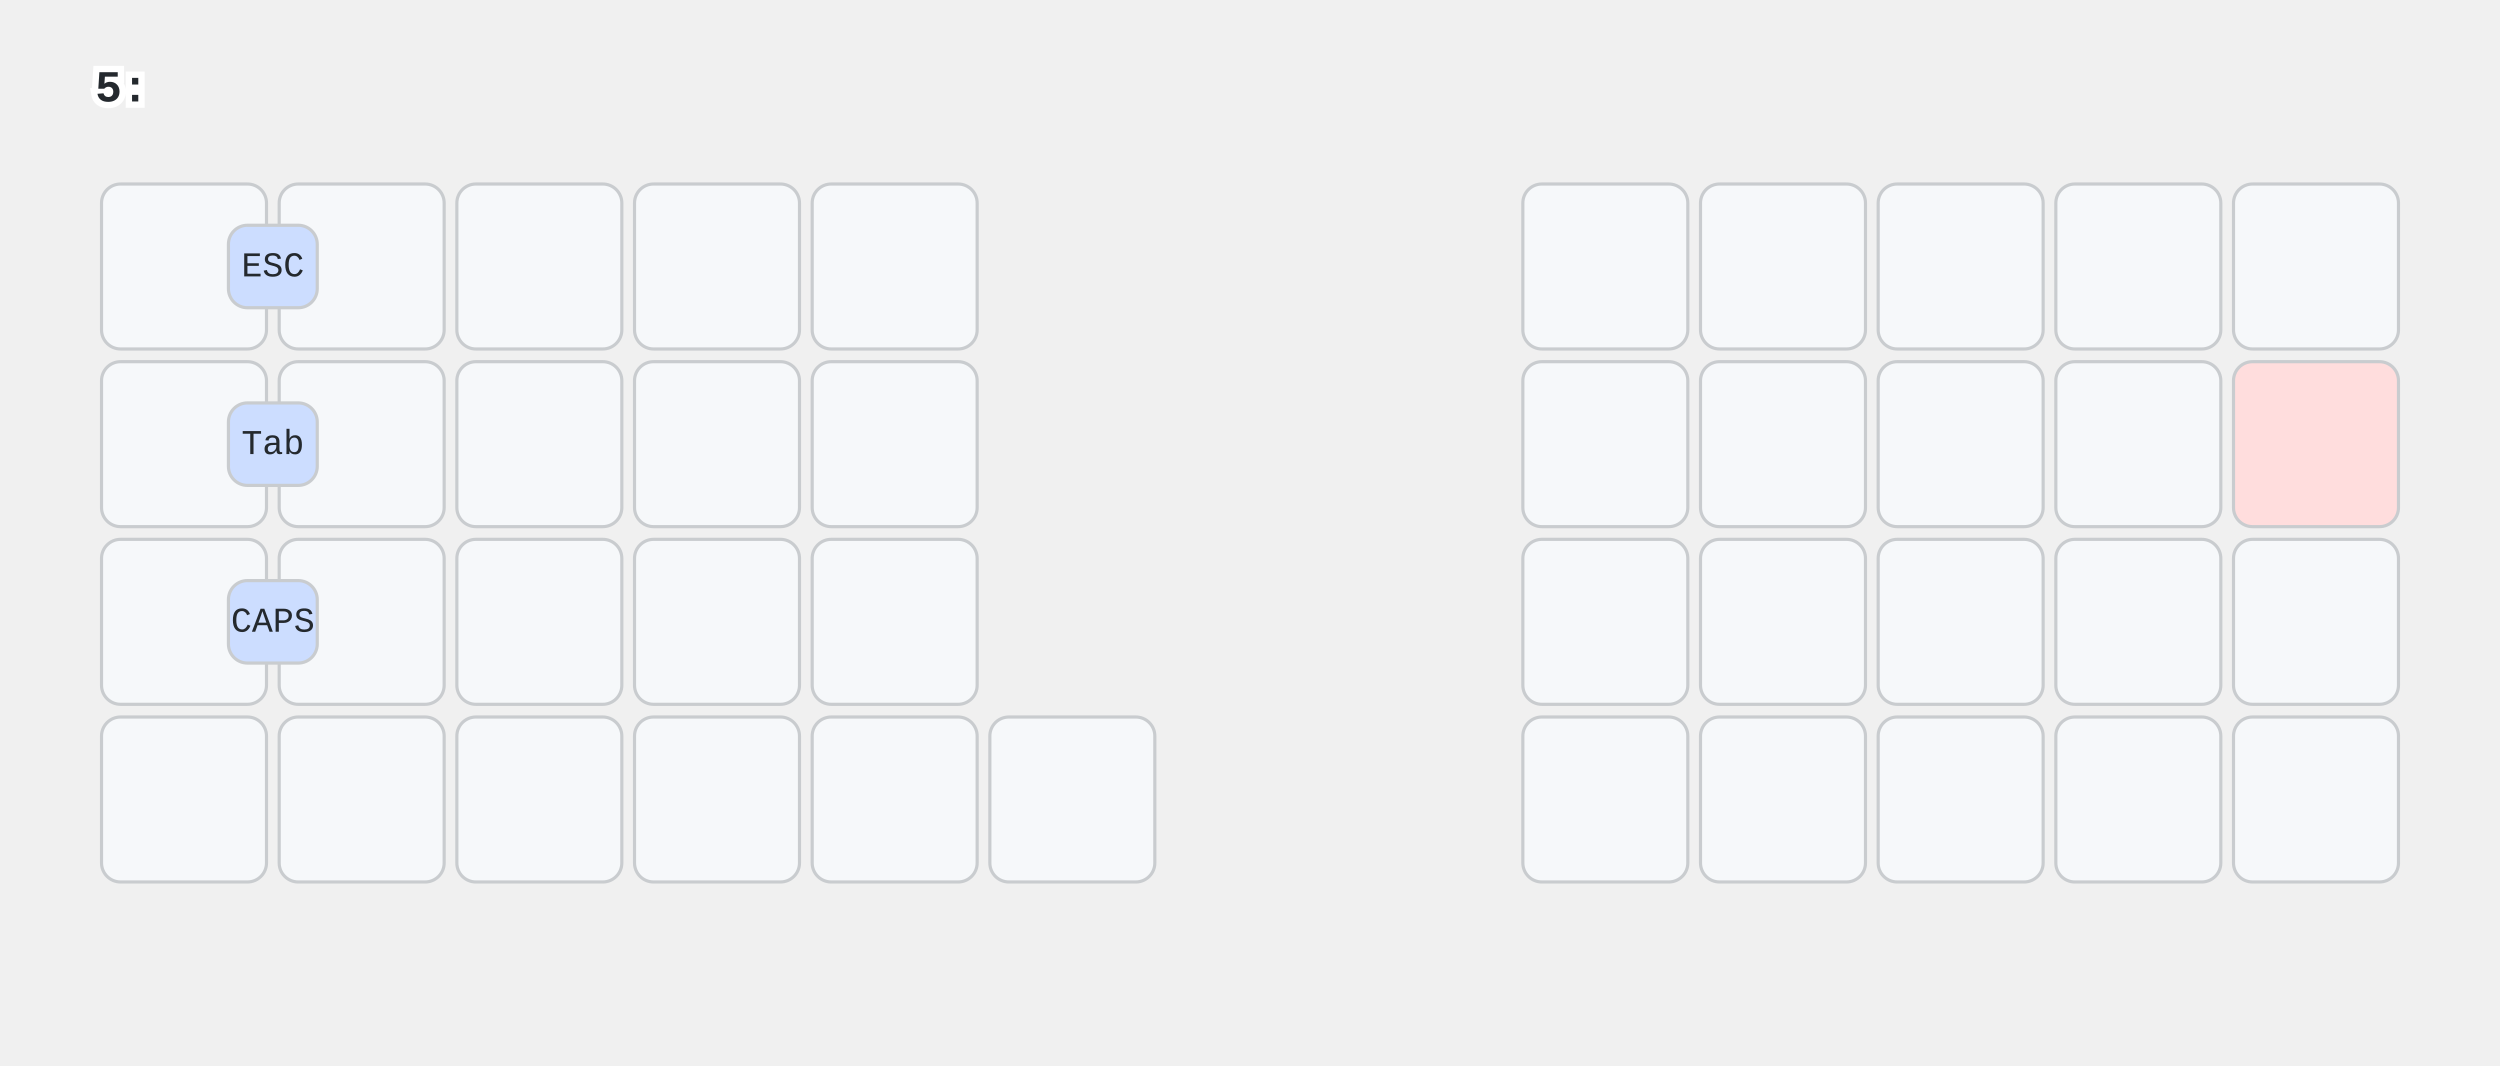
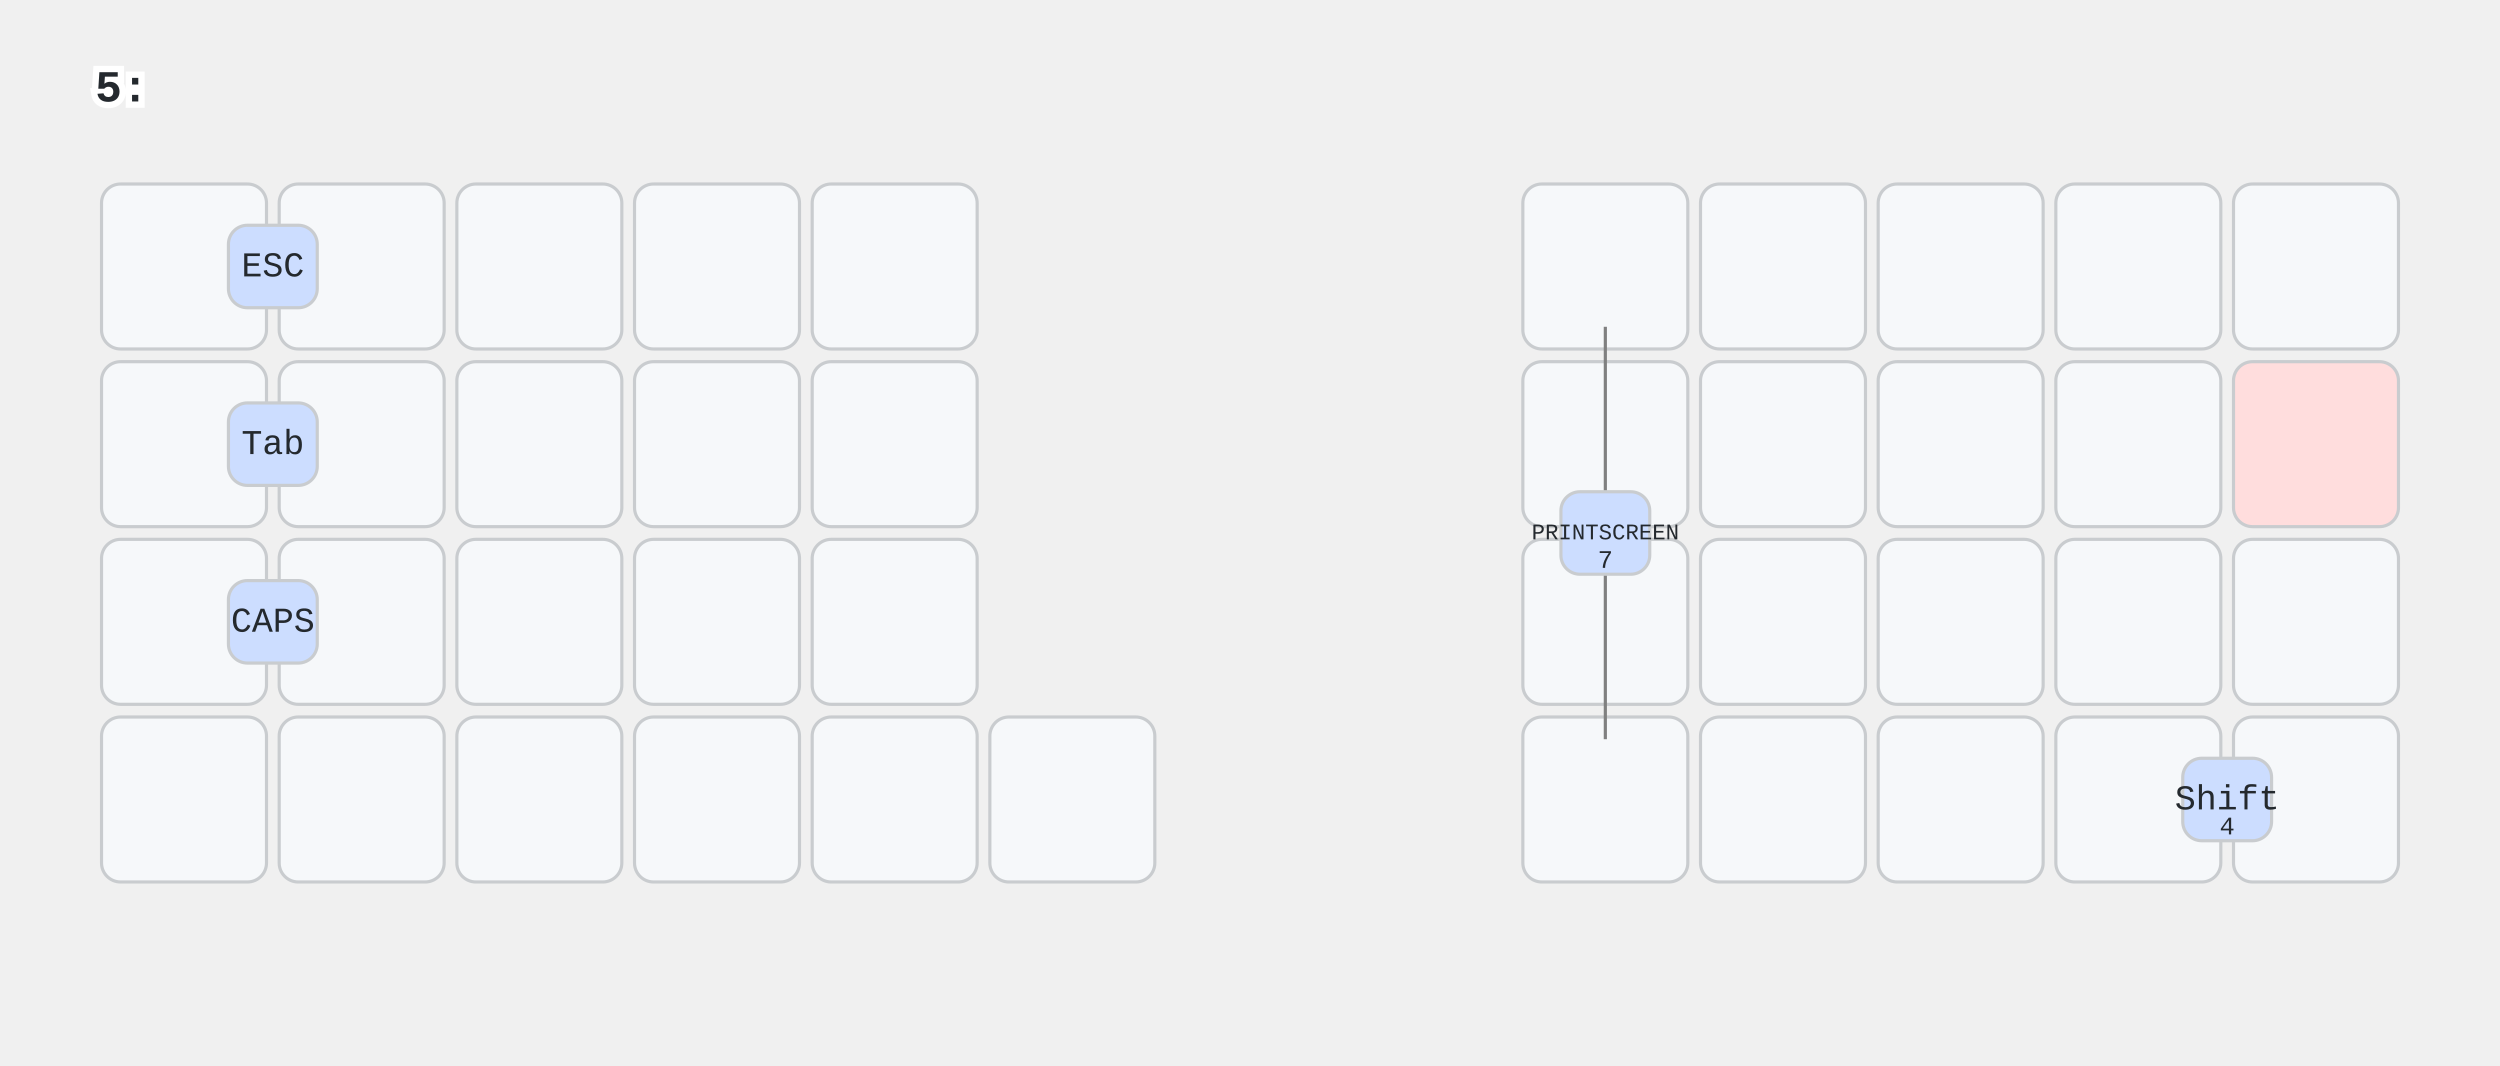
<svg xmlns="http://www.w3.org/2000/svg" width="788" height="336" viewBox="0 0 788 336" class="keymap">
  <style>/* inherit to force styles through use tags */
svg path {
    fill: inherit;
}

/* font and background color specifications */
svg.keymap {
    font-family: SFMono-Regular,Consolas,Liberation Mono,Menlo,monospace;
    font-size: 14px;
    font-kerning: normal;
    text-rendering: optimizeLegibility;
    fill: #24292e;
}

/* default key styling */
rect.key {
    fill: #f6f8fa;
}

rect.key, rect.combo {
    stroke: #c9cccf;
    stroke-width: 1;
}

/* default key side styling, only used is draw_key_sides is set */
rect.side {
    filter: brightness(90%);
}

/* color accent for combo boxes */
rect.combo, rect.combo-separate {
    fill: #cdf;
}

/* color accent for held keys */
rect.held, rect.combo.held {
    fill: #fdd;
}

/* color accent for ghost (optional) keys */
rect.ghost, rect.combo.ghost {
    stroke-dasharray: 4, 4;
    stroke-width: 2;
}

text {
    text-anchor: middle;
    dominant-baseline: middle;
}

/* styling for layer labels */
text.label {
    font-weight: bold;
    text-anchor: start;
    stroke: white;
    stroke-width: 4;
    paint-order: stroke;
}

/* styling for optional footer */
text.footer {
    text-anchor: end;
    dominant-baseline: auto;
    stroke: white;
    stroke-width: 4;
    paint-order: stroke;
}

/* styling for combo tap, and key non-tap label text */
text.combo, text.hold, text.shifted, text.left, text.right, text.tl, text.tr, text.bl, text.br {
    font-size: 11px;
}

text.hold, text.bl, text.br {
    text-anchor: middle;
    dominant-baseline: auto;
}

text.shifted, text.tl, text.tr {
    text-anchor: middle;
    dominant-baseline: hanging;
}

text.left, text.tl, text.bl {
    text-anchor: start;
}

text.right, text.tr, text.br {
    text-anchor: end;
}

text.layer-activator {
    text-decoration: underline;
}

/* styling for hold/shifted label text in combo box */
text.combo.hold, text.combo.shifted, text.combo.left, text.combo.right {
    font-size: 8px;
}

/* lighter symbol for transparent keys */
text.trans {
    fill: #7b7e81;
}

/* styling for combo dendrons */
path.combo {
    stroke-width: 1;
    stroke: gray;
    fill: none;
}

/* Start Tabler Icons Cleanup */
/* cannot use height/width with glyphs */
.icon-tabler &gt; path {
    fill: inherit;
    stroke: inherit;
    stroke-width: 2;
}
/* hide tabler's default box */
.icon-tabler &gt; path[stroke="none"][fill="none"] {
    visibility: hidden;
}
/* End Tabler Icons Cleanup */

@media (prefers-color-scheme: dark) {
svg.keymap { fill: #d1d6db; }
rect.key { fill: #3f4750; }
rect.key, rect.combo { stroke: #60666c; }
rect.combo, rect.combo-separate { fill: #1f3d7a; }
rect.held, rect.combo.held { fill: #854747; }
text.label, text.footer { stroke: black; }
text.trans { fill: #7e8184; }
path.combo { stroke: #7f7f7f; }

}
text.layer-activator { text-decoration: none; }
</style>
  <g transform="translate(30, 0)" class="layer-5">
    <text x="0" y="28" class="label" id="x_x">5:</text>
    <g transform="translate(0, 56)">
      <g transform="translate(28, 28)" class="key trans keypos-0">
        <rect rx="6" ry="6" x="-26" y="-26" width="52" height="52" class="key trans" />
      </g>
      <g transform="translate(84, 28)" class="key trans keypos-1">
        <rect rx="6" ry="6" x="-26" y="-26" width="52" height="52" class="key trans" />
      </g>
      <g transform="translate(140, 28)" class="key trans keypos-2">
        <rect rx="6" ry="6" x="-26" y="-26" width="52" height="52" class="key trans" />
      </g>
      <g transform="translate(196, 28)" class="key trans keypos-3">
        <rect rx="6" ry="6" x="-26" y="-26" width="52" height="52" class="key trans" />
      </g>
      <g transform="translate(252, 28)" class="key trans keypos-4">
        <rect rx="6" ry="6" x="-26" y="-26" width="52" height="52" class="key trans" />
      </g>
      <g transform="translate(476, 28)" class="key trans keypos-5">
        <rect rx="6" ry="6" x="-26" y="-26" width="52" height="52" class="key trans" />
      </g>
      <g transform="translate(532, 28)" class="key trans keypos-6">
        <rect rx="6" ry="6" x="-26" y="-26" width="52" height="52" class="key trans" />
      </g>
      <g transform="translate(588, 28)" class="key trans keypos-7">
        <rect rx="6" ry="6" x="-26" y="-26" width="52" height="52" class="key trans" />
      </g>
      <g transform="translate(644, 28)" class="key trans keypos-8">
        <rect rx="6" ry="6" x="-26" y="-26" width="52" height="52" class="key trans" />
      </g>
      <g transform="translate(700, 28)" class="key trans keypos-9">
        <rect rx="6" ry="6" x="-26" y="-26" width="52" height="52" class="key trans" />
      </g>
      <g transform="translate(28, 84)" class="key trans keypos-10">
        <rect rx="6" ry="6" x="-26" y="-26" width="52" height="52" class="key trans" />
      </g>
      <g transform="translate(84, 84)" class="key trans keypos-11">
        <rect rx="6" ry="6" x="-26" y="-26" width="52" height="52" class="key trans" />
      </g>
      <g transform="translate(140, 84)" class="key trans keypos-12">
        <rect rx="6" ry="6" x="-26" y="-26" width="52" height="52" class="key trans" />
      </g>
      <g transform="translate(196, 84)" class="key trans keypos-13">
        <rect rx="6" ry="6" x="-26" y="-26" width="52" height="52" class="key trans" />
      </g>
      <g transform="translate(252, 84)" class="key trans keypos-14">
        <rect rx="6" ry="6" x="-26" y="-26" width="52" height="52" class="key trans" />
      </g>
      <g transform="translate(476, 84)" class="key trans keypos-15">
        <rect rx="6" ry="6" x="-26" y="-26" width="52" height="52" class="key trans" />
      </g>
      <g transform="translate(532, 84)" class="key trans keypos-16">
        <rect rx="6" ry="6" x="-26" y="-26" width="52" height="52" class="key trans" />
      </g>
      <g transform="translate(588, 84)" class="key trans keypos-17">
        <rect rx="6" ry="6" x="-26" y="-26" width="52" height="52" class="key trans" />
      </g>
      <g transform="translate(644, 84)" class="key trans keypos-18">
        <rect rx="6" ry="6" x="-26" y="-26" width="52" height="52" class="key trans" />
      </g>
      <g transform="translate(700, 84)" class="key held keypos-19">
        <rect rx="6" ry="6" x="-26" y="-26" width="52" height="52" class="key held" />
      </g>
      <g transform="translate(28, 140)" class="key trans keypos-20">
        <rect rx="6" ry="6" x="-26" y="-26" width="52" height="52" class="key trans" />
      </g>
      <g transform="translate(84, 140)" class="key trans keypos-21">
        <rect rx="6" ry="6" x="-26" y="-26" width="52" height="52" class="key trans" />
      </g>
      <g transform="translate(140, 140)" class="key trans keypos-22">
        <rect rx="6" ry="6" x="-26" y="-26" width="52" height="52" class="key trans" />
      </g>
      <g transform="translate(196, 140)" class="key trans keypos-23">
        <rect rx="6" ry="6" x="-26" y="-26" width="52" height="52" class="key trans" />
      </g>
      <g transform="translate(252, 140)" class="key trans keypos-24">
        <rect rx="6" ry="6" x="-26" y="-26" width="52" height="52" class="key trans" />
      </g>
      <g transform="translate(476, 140)" class="key trans keypos-25">
        <rect rx="6" ry="6" x="-26" y="-26" width="52" height="52" class="key trans" />
      </g>
      <g transform="translate(532, 140)" class="key trans keypos-26">
        <rect rx="6" ry="6" x="-26" y="-26" width="52" height="52" class="key trans" />
      </g>
      <g transform="translate(588, 140)" class="key trans keypos-27">
        <rect rx="6" ry="6" x="-26" y="-26" width="52" height="52" class="key trans" />
      </g>
      <g transform="translate(644, 140)" class="key trans keypos-28">
        <rect rx="6" ry="6" x="-26" y="-26" width="52" height="52" class="key trans" />
      </g>
      <g transform="translate(700, 140)" class="key trans keypos-29">
        <rect rx="6" ry="6" x="-26" y="-26" width="52" height="52" class="key trans" />
      </g>
      <g transform="translate(28, 196)" class="key trans keypos-30">
        <rect rx="6" ry="6" x="-26" y="-26" width="52" height="52" class="key trans" />
      </g>
      <g transform="translate(84, 196)" class="key trans keypos-31">
        <rect rx="6" ry="6" x="-26" y="-26" width="52" height="52" class="key trans" />
      </g>
      <g transform="translate(140, 196)" class="key trans keypos-32">
        <rect rx="6" ry="6" x="-26" y="-26" width="52" height="52" class="key trans" />
      </g>
      <g transform="translate(196, 196)" class="key trans keypos-33">
        <rect rx="6" ry="6" x="-26" y="-26" width="52" height="52" class="key trans" />
      </g>
      <g transform="translate(252, 196)" class="key trans keypos-34">
        <rect rx="6" ry="6" x="-26" y="-26" width="52" height="52" class="key trans" />
      </g>
      <g transform="translate(308, 196)" class="key trans keypos-35">
        <rect rx="6" ry="6" x="-26" y="-26" width="52" height="52" class="key trans" />
      </g>
      <g transform="translate(476, 196)" class="key trans keypos-36">
        <rect rx="6" ry="6" x="-26" y="-26" width="52" height="52" class="key trans" />
      </g>
      <g transform="translate(532, 196)" class="key trans keypos-37">
        <rect rx="6" ry="6" x="-26" y="-26" width="52" height="52" class="key trans" />
      </g>
      <g transform="translate(588, 196)" class="key trans keypos-38">
        <rect rx="6" ry="6" x="-26" y="-26" width="52" height="52" class="key trans" />
      </g>
      <g transform="translate(644, 196)" class="key trans keypos-39">
        <rect rx="6" ry="6" x="-26" y="-26" width="52" height="52" class="key trans" />
      </g>
      <g transform="translate(700, 196)" class="key trans keypos-40">
        <rect rx="6" ry="6" x="-26" y="-26" width="52" height="52" class="key trans" />
      </g>
      <g class="combo combopos-0">
        <rect rx="6" ry="6" x="42" y="15" width="28" height="26" class="combo" />
        <text x="56" y="28" class="combo tap">ESC</text>
      </g>
      <g class="combo combopos-1">
        <rect rx="6" ry="6" x="42" y="71" width="28" height="26" class="combo" />
        <text x="56" y="84" class="combo tap">Tab</text>
      </g>
      <g class="combo combopos-2">
        <rect rx="6" ry="6" x="42" y="127" width="28" height="26" class="combo" />
        <text x="56" y="140" class="combo tap">CAPS</text>
      </g>
+       <g class="combo combopos-3">
+         <rect rx="6" ry="6" x="658" y="183" width="28" height="26" class="combo" />
+         <text x="672" y="196" class="combo tap">Shift</text>
+         <text x="672" y="207" class="combo hold">4</text>
+       </g>
+       <g class="combo combopos-4">
+         <path d="M476,112 l0,-65" class="combo" />
+         <path d="M476,112 l0,65" class="combo" />
+         <rect rx="6" ry="6" x="462" y="99" width="28" height="26" class="combo" />
+         <text x="476" y="112" class="combo tap">
+           <tspan style="font-size: 64%">PRINTSCREEN</tspan>
+         </text>
+         <text x="476" y="123" class="combo hold">7</text>
+       </g>
    </g>
  </g>
</svg>
